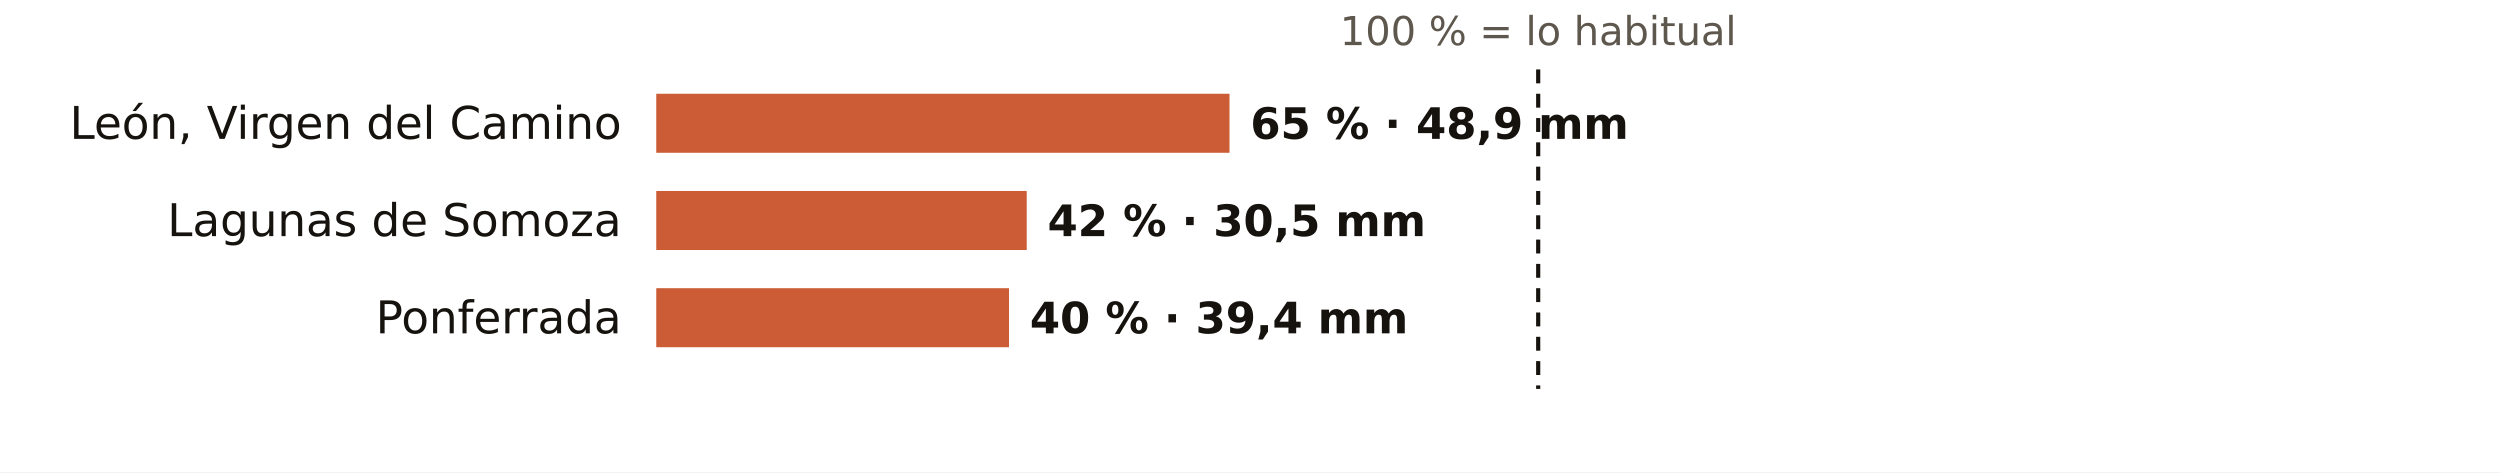
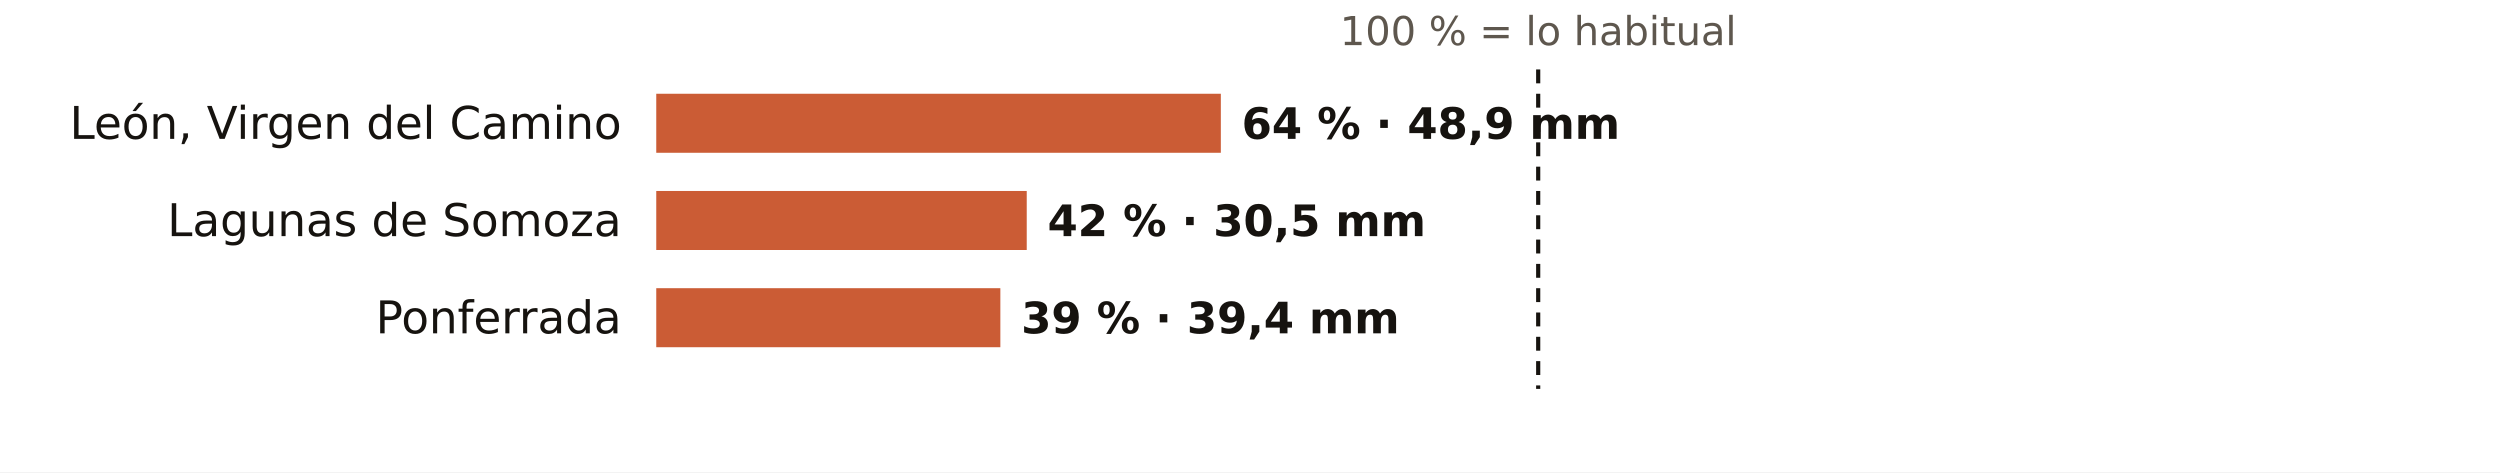
<svg xmlns="http://www.w3.org/2000/svg" viewBox="0 0 720 136" width="720" height="136" role="img" aria-label="El otoño en los pluviómetros de AEMET de León: % de lo habitual">
  <rect width="720" height="136" fill="#FFFFFF" />
  <text x="443.0" y="13.0" font-size="11.5" fill="#5E574E" text-anchor="middle" font-weight="400" font-family="Public Sans, DejaVu Sans, Arial, sans-serif">100 % = lo habitual</text>
  <text x="179.0" y="40.0" font-size="13" fill="#16130F" text-anchor="end" font-weight="500" font-family="Public Sans, DejaVu Sans, Arial, sans-serif">León, Virgen del Camino</text>
-   <rect x="189" y="27" width="165.1" height="17" fill="#C4461A" opacity="0.88" />
-   <text x="360.1" y="40.0" font-size="12.5" fill="#16130F" text-anchor="start" font-weight="600" font-family="Public Sans, DejaVu Sans, Arial, sans-serif">65 % · 48,9 mm</text>
+   <rect x="189" y="27" width="162.6" height="17" fill="#C4461A" opacity="0.88" />
+   <text x="357.6" y="40.0" font-size="12.5" fill="#16130F" text-anchor="start" font-weight="600" font-family="Public Sans, DejaVu Sans, Arial, sans-serif">64 % · 48,9 mm</text>
  <text x="179.0" y="68.0" font-size="13" fill="#16130F" text-anchor="end" font-weight="500" font-family="Public Sans, DejaVu Sans, Arial, sans-serif">Lagunas de Somoza</text>
  <rect x="189" y="55" width="106.7" height="17" fill="#C4461A" opacity="0.88" />
  <text x="301.7" y="68.0" font-size="12.5" fill="#16130F" text-anchor="start" font-weight="600" font-family="Public Sans, DejaVu Sans, Arial, sans-serif">42 % · 30,5 mm</text>
  <text x="179.0" y="96.0" font-size="13" fill="#16130F" text-anchor="end" font-weight="500" font-family="Public Sans, DejaVu Sans, Arial, sans-serif">Ponferrada</text>
-   <rect x="189" y="83" width="101.6" height="17" fill="#C4461A" opacity="0.88" />
-   <text x="296.6" y="96.0" font-size="12.5" fill="#16130F" text-anchor="start" font-weight="600" font-family="Public Sans, DejaVu Sans, Arial, sans-serif">40 % · 39,4 mm</text>
+   <rect x="189" y="83" width="99.1" height="17" fill="#C4461A" opacity="0.88" />
+   <text x="294.1" y="96.0" font-size="12.5" fill="#16130F" text-anchor="start" font-weight="600" font-family="Public Sans, DejaVu Sans, Arial, sans-serif">39 % · 39,4 mm</text>
  <line x1="443.0" x2="443.0" y1="20" y2="112" stroke="#16130F" stroke-width="1.2" stroke-dasharray="4 3" />
</svg>
